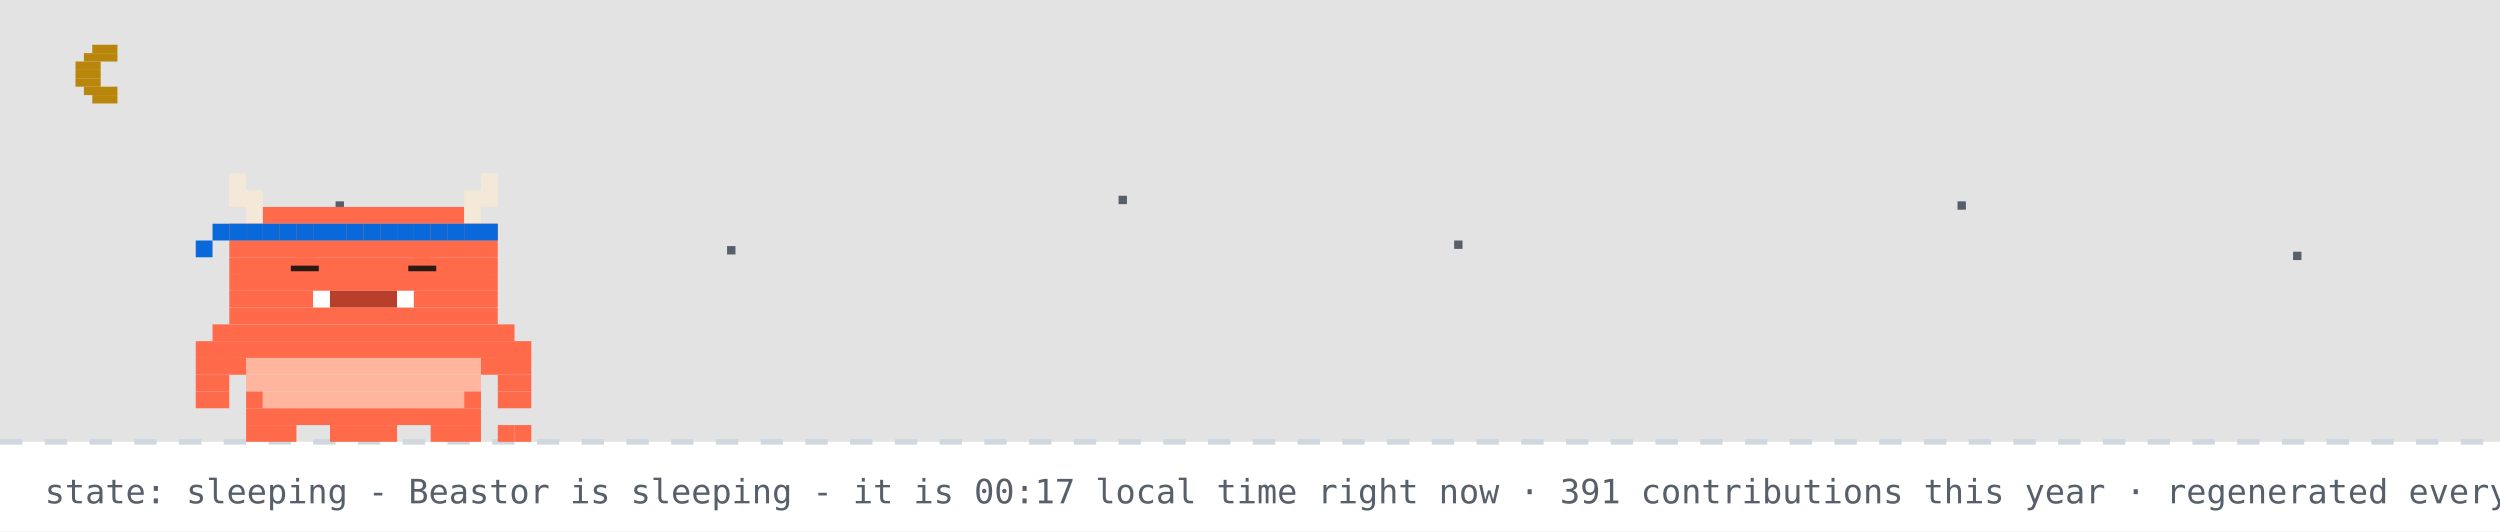
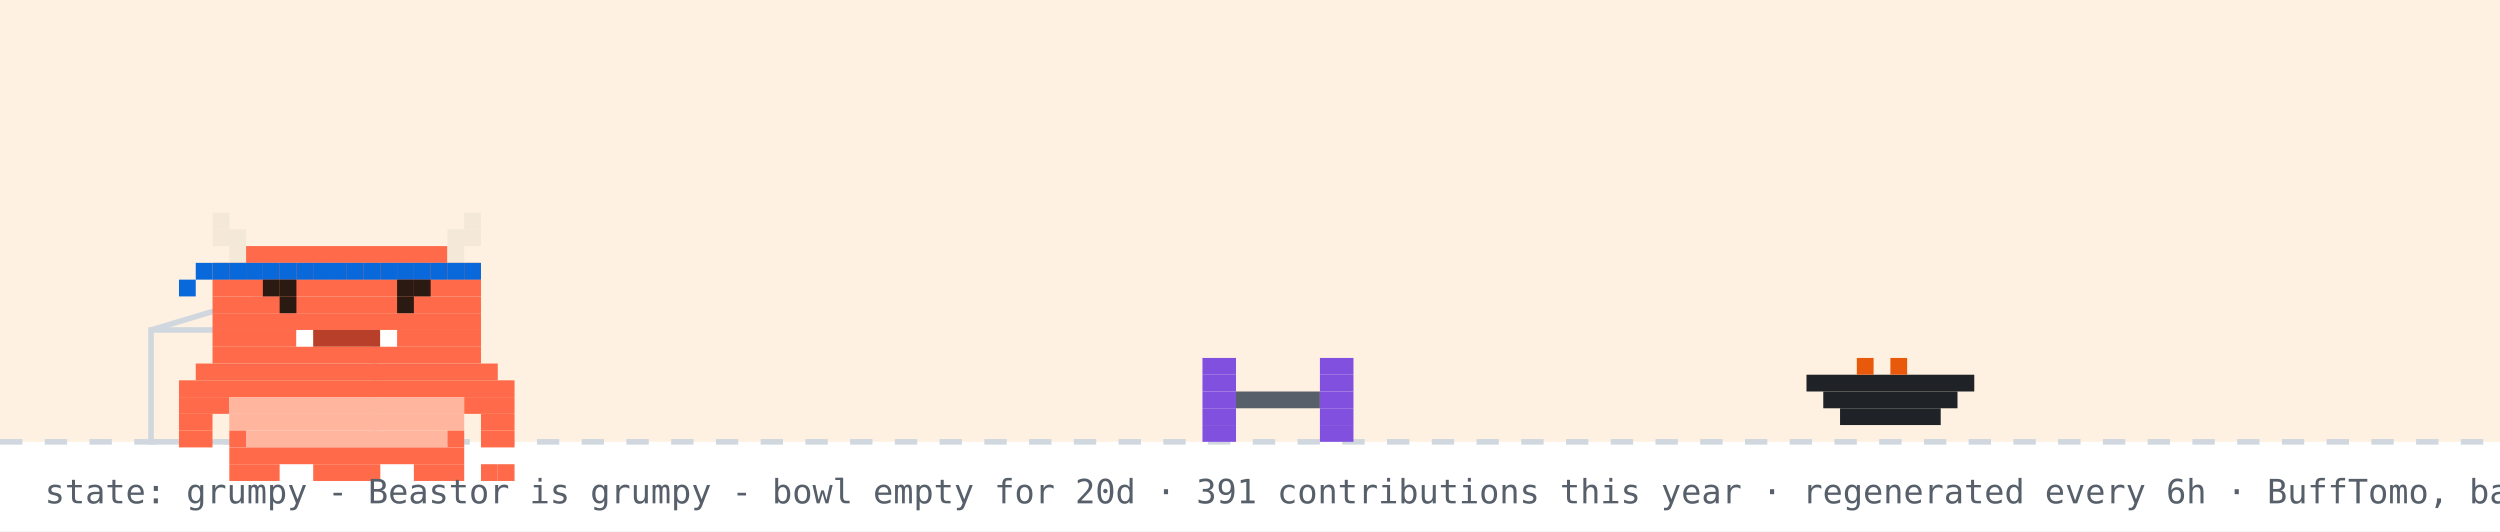
- <svg xmlns="http://www.w3.org/2000/svg" width="894" height="190" viewBox="0 0 894 190" role="img" aria-label="Beastor: sleeping">
+ <svg xmlns="http://www.w3.org/2000/svg" width="894" height="190" viewBox="0 0 894 190" role="img" aria-label="Beastor: grumpy">
  <rect width="894" height="190" fill="#ffffff" />
-   <rect width="894" height="158" fill="#0d1117" opacity="0.12" />
-   <rect x="33" y="16" width="9" height="3" fill="#b8860b" />
-   <rect x="30" y="19" width="12" height="3" fill="#b8860b" />
-   <rect x="27" y="22" width="9" height="3" fill="#b8860b" />
-   <rect x="27" y="25" width="9" height="3" fill="#b8860b" />
-   <rect x="27" y="28" width="9" height="3" fill="#b8860b" />
-   <rect x="30" y="31" width="12" height="3" fill="#b8860b" />
-   <rect x="33" y="34" width="9" height="3" fill="#b8860b" />
-   <rect x="120" y="72" width="3" height="3" fill="#57606a">
-     <animate attributeName="opacity" values="1;0.2;1" dur="2.2s" begin="0s" repeatCount="indefinite" />
-   </rect>
-   <rect x="260" y="88" width="3" height="3" fill="#57606a">
-     <animate attributeName="opacity" values="1;0.2;1" dur="2.2s" begin="0.7s" repeatCount="indefinite" />
-   </rect>
-   <rect x="400" y="70" width="3" height="3" fill="#57606a">
-     <animate attributeName="opacity" values="1;0.2;1" dur="2.2s" begin="1.3s" repeatCount="indefinite" />
-   </rect>
-   <rect x="520" y="86" width="3" height="3" fill="#57606a">
-     <animate attributeName="opacity" values="1;0.2;1" dur="2.2s" begin="0.4s" repeatCount="indefinite" />
-   </rect>
-   <rect x="700" y="72" width="3" height="3" fill="#57606a">
-     <animate attributeName="opacity" values="1;0.2;1" dur="2.2s" begin="1.7s" repeatCount="indefinite" />
-   </rect>
-   <rect x="820" y="90" width="3" height="3" fill="#57606a">
-     <animate attributeName="opacity" values="1;0.2;1" dur="2.2s" begin="1s" repeatCount="indefinite" />
-   </rect>
+   <rect width="894" height="158" fill="#ffd8a8" opacity="0.35" />
  <line x1="0" y1="158" x2="894" y2="158" stroke="#d0d7de" stroke-width="2" stroke-dasharray="8 8" />
-   <g>
-     <animateTransform attributeName="transform" type="translate" values="0 0;0 3;0 0" dur="3s" repeatCount="indefinite" />
-     <rect x="82" y="62" width="6" height="6" fill="#F4E9D8" />
-     <rect x="172" y="62" width="6" height="6" fill="#F4E9D8" />
-     <rect x="82" y="68" width="12" height="6" fill="#F4E9D8" />
-     <rect x="166" y="68" width="12" height="6" fill="#F4E9D8" />
-     <rect x="88" y="74" width="6" height="6" fill="#F4E9D8" />
-     <rect x="94" y="74" width="72" height="6" fill="#FF6B4A" />
-     <rect x="166" y="74" width="6" height="6" fill="#F4E9D8" />
-     <rect x="82" y="80" width="96" height="6" fill="#FF6B4A" />
-     <rect x="82" y="86" width="96" height="6" fill="#FF6B4A" />
-     <rect x="82" y="92" width="96" height="6" fill="#FF6B4A" />
-     <rect x="82" y="98" width="96" height="6" fill="#FF6B4A" />
-     <rect x="82" y="104" width="30" height="6" fill="#FF6B4A" />
-     <rect x="112" y="104" width="6" height="6" fill="#FFFFFF" />
-     <rect x="118" y="104" width="24" height="6" fill="#B8402A" />
-     <rect x="142" y="104" width="6" height="6" fill="#FFFFFF" />
-     <rect x="148" y="104" width="30" height="6" fill="#FF6B4A" />
-     <rect x="82" y="110" width="96" height="6" fill="#FF6B4A" />
-     <rect x="76" y="116" width="108" height="6" fill="#FF6B4A" />
-     <rect x="70" y="122" width="120" height="6" fill="#FF6B4A" />
-     <rect x="70" y="128" width="18" height="6" fill="#FF6B4A" />
-     <rect x="88" y="128" width="84" height="6" fill="#FFB59E" />
-     <rect x="172" y="128" width="18" height="6" fill="#FF6B4A" />
-     <rect x="70" y="134" width="12" height="6" fill="#FF6B4A" />
-     <rect x="88" y="134" width="84" height="6" fill="#FFB59E" />
-     <rect x="178" y="134" width="12" height="6" fill="#FF6B4A" />
-     <rect x="70" y="140" width="12" height="6" fill="#FF6B4A" />
-     <rect x="88" y="140" width="6" height="6" fill="#FF6B4A" />
-     <rect x="94" y="140" width="72" height="6" fill="#FFB59E" />
-     <rect x="166" y="140" width="6" height="6" fill="#FF6B4A" />
-     <rect x="178" y="140" width="12" height="6" fill="#FF6B4A" />
-     <rect x="88" y="146" width="84" height="6" fill="#FF6B4A" />
-     <rect x="88" y="152" width="18" height="6" fill="#FF6B4A" />
-     <rect x="118" y="152" width="24" height="6" fill="#FF6B4A" />
-     <rect x="154" y="152" width="18" height="6" fill="#FF6B4A" />
-     <rect x="82" y="80" width="6" height="6" fill="#0969da" />
-     <rect x="88" y="80" width="6" height="6" fill="#0969da" />
-     <rect x="94" y="80" width="6" height="6" fill="#0969da" />
-     <rect x="100" y="80" width="6" height="6" fill="#0969da" />
-     <rect x="106" y="80" width="6" height="6" fill="#0969da" />
-     <rect x="112" y="80" width="6" height="6" fill="#0969da" />
-     <rect x="118" y="80" width="6" height="6" fill="#0969da" />
-     <rect x="124" y="80" width="6" height="6" fill="#0969da" />
-     <rect x="130" y="80" width="6" height="6" fill="#0969da" />
-     <rect x="136" y="80" width="6" height="6" fill="#0969da" />
-     <rect x="142" y="80" width="6" height="6" fill="#0969da" />
-     <rect x="148" y="80" width="6" height="6" fill="#0969da" />
-     <rect x="154" y="80" width="6" height="6" fill="#0969da" />
-     <rect x="160" y="80" width="6" height="6" fill="#0969da" />
-     <rect x="166" y="80" width="6" height="6" fill="#0969da" />
-     <rect x="172" y="80" width="6" height="6" fill="#0969da" />
-     <rect x="76" y="80" width="6" height="6" fill="#0969da" />
-     <rect x="70" y="86" width="6" height="6" fill="#0969da" />
-     <rect x="178" y="152" width="6" height="6" fill="#FF6B4A" />
-     <rect x="184" y="152" width="6" height="6" fill="#FF6B4A" />
-     <rect x="106" y="92" width="6" height="6" fill="#FF6B4A" />
-     <rect x="104" y="95" width="10" height="2" fill="#2A1A12" />
-     <rect x="148" y="92" width="6" height="6" fill="#FF6B4A" />
-     <rect x="146" y="95" width="10" height="2" fill="#2A1A12" />
+   <rect x="54" y="118" width="80" height="40" fill="none" stroke="#d0d7de" stroke-width="2" />
+   <line x1="54" y1="118" x2="94" y2="106" stroke="#d0d7de" stroke-width="2" />
+   <g transform="translate(430,0)">
+     <g>
+       <animateTransform attributeName="transform" type="translate" values="0 0;0 0;52 -10;52 0;52 0;0 0" keyTimes="0;0.660;0.690;0.780;0.860;1" dur="32s" begin="0s" repeatCount="indefinite" />
+       <rect x="0" y="128" width="12" height="6" fill="#8250df" />
+       <rect x="42" y="128" width="12" height="6" fill="#8250df" />
+       <rect x="0" y="134" width="12" height="6" fill="#8250df" />
+       <rect x="42" y="134" width="12" height="6" fill="#8250df" />
+       <rect x="0" y="140" width="12" height="6" fill="#8250df" />
+       <rect x="12" y="140" width="30" height="6" fill="#57606a" />
+       <rect x="42" y="140" width="12" height="6" fill="#8250df" />
+       <rect x="0" y="146" width="12" height="6" fill="#8250df" />
+       <rect x="42" y="146" width="12" height="6" fill="#8250df" />
+       <rect x="0" y="152" width="12" height="6" fill="#8250df" />
+       <rect x="42" y="152" width="12" height="6" fill="#8250df" />
+     </g>
  </g>
-   <text x="214" y="76" font-family="monospace" font-size="12" fill="#0969da" opacity="0">z<animateTransform attributeName="transform" type="translate" values="0 0;8 -26" dur="3s" begin="0s" repeatCount="indefinite" />
-     <animate attributeName="opacity" values="0;1;1;0" keyTimes="0;0.25;0.75;1" dur="3s" begin="0s" repeatCount="indefinite" />
-   </text>
-   <text x="228" y="76" font-family="monospace" font-size="15" fill="#0969da" opacity="0">z<animateTransform attributeName="transform" type="translate" values="0 0;8 -26" dur="3s" begin="1s" repeatCount="indefinite" />
-     <animate attributeName="opacity" values="0;1;1;0" keyTimes="0;0.25;0.75;1" dur="3s" begin="1s" repeatCount="indefinite" />
-   </text>
-   <text x="244" y="76" font-family="monospace" font-size="18" fill="#0969da" opacity="0">z<animateTransform attributeName="transform" type="translate" values="0 0;8 -26" dur="3s" begin="2s" repeatCount="indefinite" />
-     <animate attributeName="opacity" values="0;1;1;0" keyTimes="0;0.25;0.75;1" dur="3s" begin="2s" repeatCount="indefinite" />
-   </text>
-   <text x="16" y="180" font-family="monospace" font-size="12" fill="#57606a">state: sleeping - Beastor is sleeping - it is 00:17 local time right now · 391 contributions this year · regenerated every 6h · BuffTomo, based on YourTomo by prsdx</text>
+   <rect x="646" y="134" width="60" height="6" fill="#1f2328" />
+   <rect x="652" y="140" width="48" height="6" fill="#1f2328" />
+   <rect x="658" y="146" width="36" height="6" fill="#1f2328" />
+   <rect x="664" y="128" width="6" height="6" fill="#e8590c" />
+   <rect x="676" y="128" width="6" height="6" fill="#e8590c" />
+   <g transform="translate(64,14)">
+     <rect x="0" y="122" width="120" height="6" fill="#FF6B4A" />
+     <rect x="0" y="128" width="18" height="6" fill="#FF6B4A" />
+     <rect x="18" y="128" width="84" height="6" fill="#FFB59E" />
+     <rect x="102" y="128" width="18" height="6" fill="#FF6B4A" />
+     <rect x="0" y="134" width="12" height="6" fill="#FF6B4A" />
+     <rect x="18" y="134" width="84" height="6" fill="#FFB59E" />
+     <rect x="108" y="134" width="12" height="6" fill="#FF6B4A" />
+     <rect x="0" y="140" width="12" height="6" fill="#FF6B4A" />
+     <rect x="18" y="140" width="6" height="6" fill="#FF6B4A" />
+     <rect x="24" y="140" width="72" height="6" fill="#FFB59E" />
+     <rect x="96" y="140" width="6" height="6" fill="#FF6B4A" />
+     <rect x="108" y="140" width="12" height="6" fill="#FF6B4A" />
+     <rect x="18" y="146" width="84" height="6" fill="#FF6B4A" />
+     <rect x="18" y="152" width="18" height="6" fill="#FF6B4A" />
+     <rect x="48" y="152" width="24" height="6" fill="#FF6B4A" />
+     <rect x="84" y="152" width="18" height="6" fill="#FF6B4A" />
+     <g>
+       <animate attributeName="opacity" values="1;0;1" keyTimes="0;0.5;1" calcMode="discrete" dur="3.2s" repeatCount="indefinite" />
+       <rect x="108" y="152" width="6" height="6" fill="#FF6B4A" />
+       <rect x="114" y="152" width="6" height="6" fill="#FF6B4A" />
+     </g>
+     <g opacity="0">
+       <animate attributeName="opacity" values="0;1;0" keyTimes="0;0.5;1" calcMode="discrete" dur="3.2s" repeatCount="indefinite" />
+       <rect x="108" y="152" width="6" height="6" fill="#FF6B4A" />
+       <rect x="114" y="146" width="6" height="6" fill="#FF6B4A" />
+     </g>
+     <g>
+       <rect x="12" y="62" width="6" height="6" fill="#F4E9D8" />
+       <rect x="102" y="62" width="6" height="6" fill="#F4E9D8" />
+       <rect x="12" y="68" width="12" height="6" fill="#F4E9D8" />
+       <rect x="96" y="68" width="12" height="6" fill="#F4E9D8" />
+       <rect x="18" y="74" width="6" height="6" fill="#F4E9D8" />
+       <rect x="24" y="74" width="72" height="6" fill="#FF6B4A" />
+       <rect x="96" y="74" width="6" height="6" fill="#F4E9D8" />
+       <rect x="12" y="80" width="96" height="6" fill="#FF6B4A" />
+       <rect x="12" y="86" width="96" height="6" fill="#FF6B4A" />
+       <rect x="12" y="92" width="96" height="6" fill="#FF6B4A" />
+       <rect x="12" y="98" width="96" height="6" fill="#FF6B4A" />
+       <rect x="12" y="104" width="30" height="6" fill="#FF6B4A" />
+       <rect x="42" y="104" width="6" height="6" fill="#FFFFFF" />
+       <rect x="48" y="104" width="24" height="6" fill="#B8402A" />
+       <rect x="72" y="104" width="6" height="6" fill="#FFFFFF" />
+       <rect x="78" y="104" width="30" height="6" fill="#FF6B4A" />
+       <rect x="12" y="110" width="96" height="6" fill="#FF6B4A" />
+       <rect x="6" y="116" width="108" height="6" fill="#FF6B4A" />
+       <rect x="12" y="80" width="6" height="6" fill="#0969da" />
+       <rect x="18" y="80" width="6" height="6" fill="#0969da" />
+       <rect x="24" y="80" width="6" height="6" fill="#0969da" />
+       <rect x="30" y="80" width="6" height="6" fill="#0969da" />
+       <rect x="36" y="80" width="6" height="6" fill="#0969da" />
+       <rect x="42" y="80" width="6" height="6" fill="#0969da" />
+       <rect x="48" y="80" width="6" height="6" fill="#0969da" />
+       <rect x="54" y="80" width="6" height="6" fill="#0969da" />
+       <rect x="60" y="80" width="6" height="6" fill="#0969da" />
+       <rect x="66" y="80" width="6" height="6" fill="#0969da" />
+       <rect x="72" y="80" width="6" height="6" fill="#0969da" />
+       <rect x="78" y="80" width="6" height="6" fill="#0969da" />
+       <rect x="84" y="80" width="6" height="6" fill="#0969da" />
+       <rect x="90" y="80" width="6" height="6" fill="#0969da" />
+       <rect x="96" y="80" width="6" height="6" fill="#0969da" />
+       <rect x="102" y="80" width="6" height="6" fill="#0969da" />
+       <rect x="6" y="80" width="6" height="6" fill="#0969da" />
+       <rect x="0" y="86" width="6" height="6" fill="#0969da" />
+       <g>
+         <animate attributeName="opacity" values="1;0;1" keyTimes="0;0.96;1" calcMode="discrete" dur="4.2s" repeatCount="indefinite" />
+         <rect x="36" y="92" width="6" height="6" fill="#2A1A12" />
+         <rect x="78" y="92" width="6" height="6" fill="#2A1A12" />
+       </g>
+       <g opacity="0">
+         <animate attributeName="opacity" values="0;1;0" keyTimes="0;0.96;1" calcMode="discrete" dur="4.2s" repeatCount="indefinite" />
+         <rect x="36" y="92" width="6" height="6" fill="#FF6B4A" />
+         <rect x="78" y="92" width="6" height="6" fill="#FF6B4A" />
+       </g>
+       <rect x="30" y="86" width="6" height="6" fill="#2A1A12" />
+       <rect x="36" y="86" width="6" height="6" fill="#2A1A12" />
+       <rect x="78" y="86" width="6" height="6" fill="#2A1A12" />
+       <rect x="84" y="86" width="6" height="6" fill="#2A1A12" />
+     </g>
+   </g>
+   <g opacity="0">
+     <animate attributeName="opacity" values="0;0;1;1;0;0" keyTimes="0;0.07;0.14;0.85;0.96;1" dur="7s" repeatCount="1" fill="freeze" />
+     <rect x="60" y="12" width="380" height="46" rx="10" fill="#d0d7de" />
+     <polygon points="110,58 130,58 118,74" fill="#d0d7de" />
+     <text x="76" y="31" font-family="monospace" font-size="13" fill="#1f2328">good morning! welcome to yuri's corner</text>
+     <text x="76" y="48" font-family="monospace" font-size="12" fill="#57606a">scroll down for projects + contact</text>
+     <polygon points="230,66 246,66 238,78" fill="#0969da">
+       <animateTransform attributeName="transform" type="translate" values="0 0;0 6;0 0" dur="0.8s" repeatCount="indefinite" />
+     </polygon>
+   </g>
+   <g opacity="0">
+     <animate attributeName="opacity" values="0;0;1;1;0;0" keyTimes="0;0.000;0.040;0.267;0.307;1" dur="18s" begin="5s" repeatCount="indefinite" />
+     <rect x="658.4" y="14" width="219.6" height="30" rx="9" fill="#d0d7de" />
+     <polygon points="684.4,44 702.4,44 691.4,54" fill="#d0d7de" />
+     <text x="669.4" y="33" font-family="monospace" font-size="12" fill="#1f2328">hacking on Vending-machine</text>
+   </g>
+   <g opacity="0">
+     <animate attributeName="opacity" values="0;0;1;1;0;0" keyTimes="0;0.333;0.373;0.600;0.640;1" dur="18s" begin="5s" repeatCount="indefinite" />
+     <rect x="711.6" y="14" width="166.4" height="30" rx="9" fill="#d0d7de" />
+     <polygon points="737.6,44 755.6,44 744.6,54" fill="#d0d7de" />
+     <text x="722.6" y="33" font-family="monospace" font-size="12" fill="#1f2328">featured projects ↓</text>
+   </g>
+   <g opacity="0">
+     <animate attributeName="opacity" values="0;0;1;1;0;0" keyTimes="0;0.667;0.707;0.933;0.973;1" dur="18s" begin="5s" repeatCount="indefinite" />
+     <rect x="696.4" y="14" width="181.6" height="30" rx="9" fill="#d0d7de" />
+     <polygon points="722.4,44 740.4,44 729.4,54" fill="#d0d7de" />
+     <text x="707.4" y="33" font-family="monospace" font-size="12" fill="#1f2328">live stats + graphs ↓</text>
+   </g>
+   <text x="16" y="180" font-family="monospace" font-size="12" fill="#57606a">state: grumpy - Beastor is grumpy - bowl empty for 20d · 391 contributions this year · regenerated every 6h · BuffTomo, based on YourTomo by prsdx</text>
</svg>
